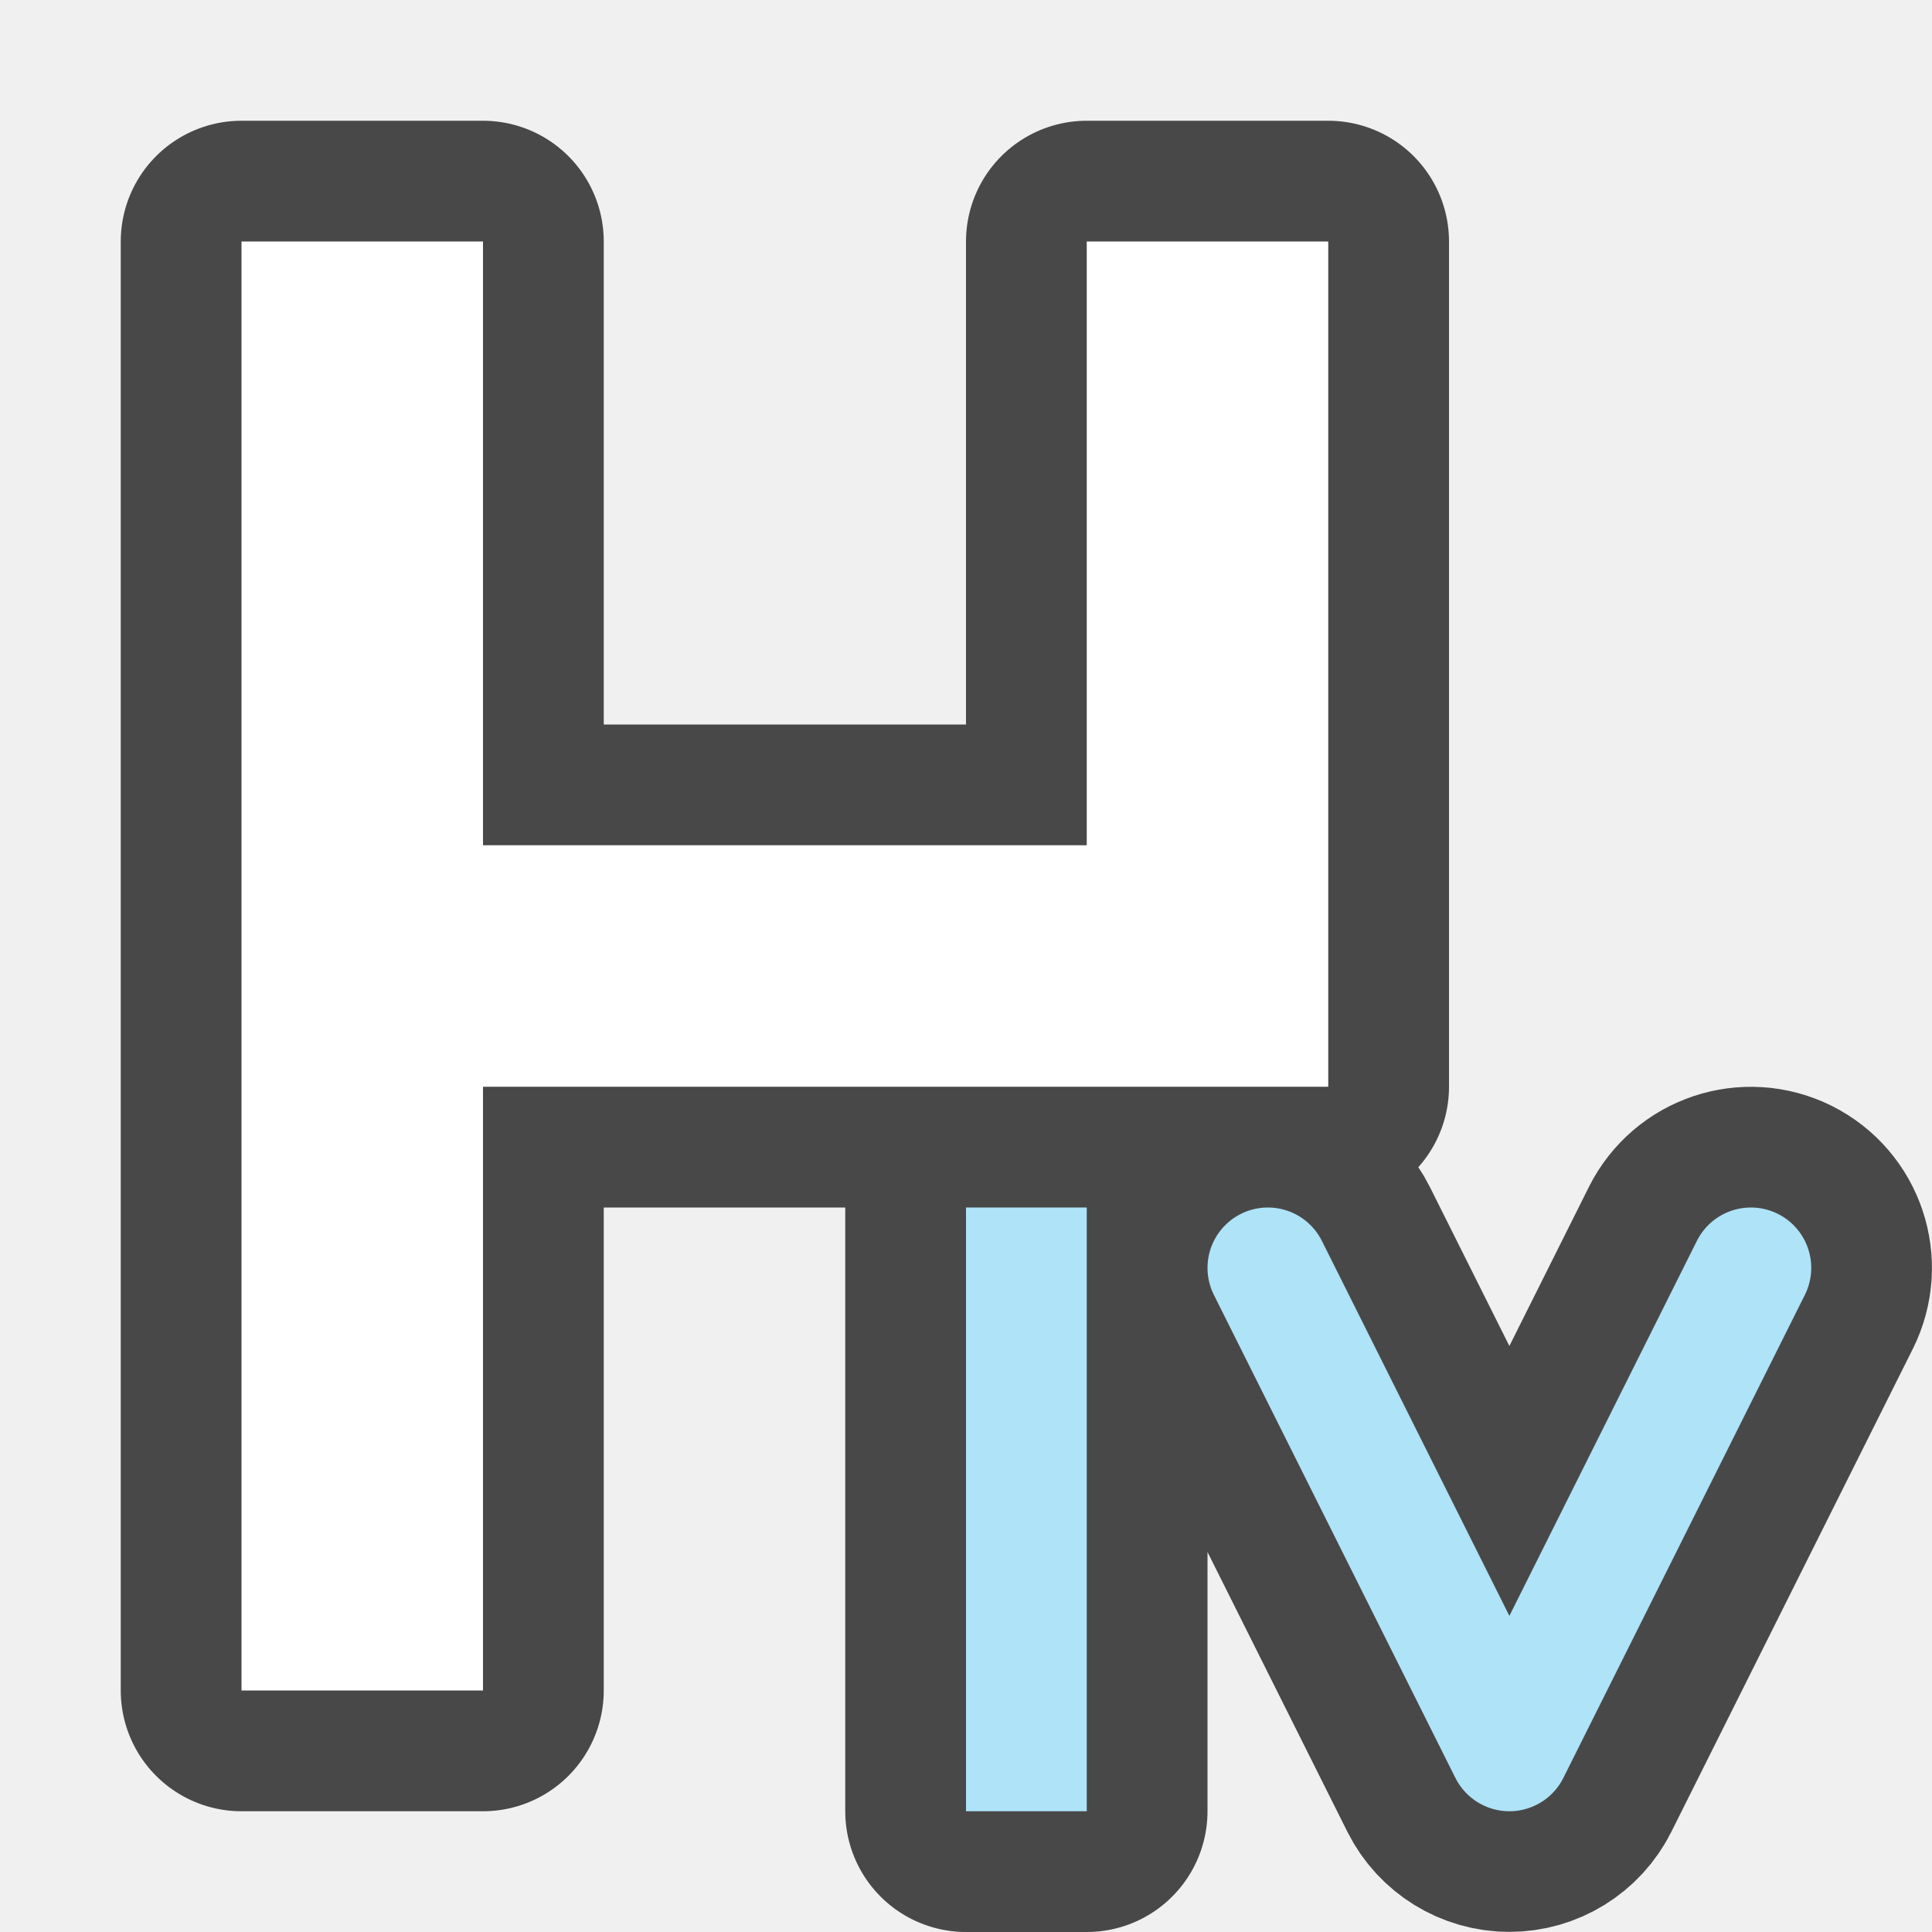
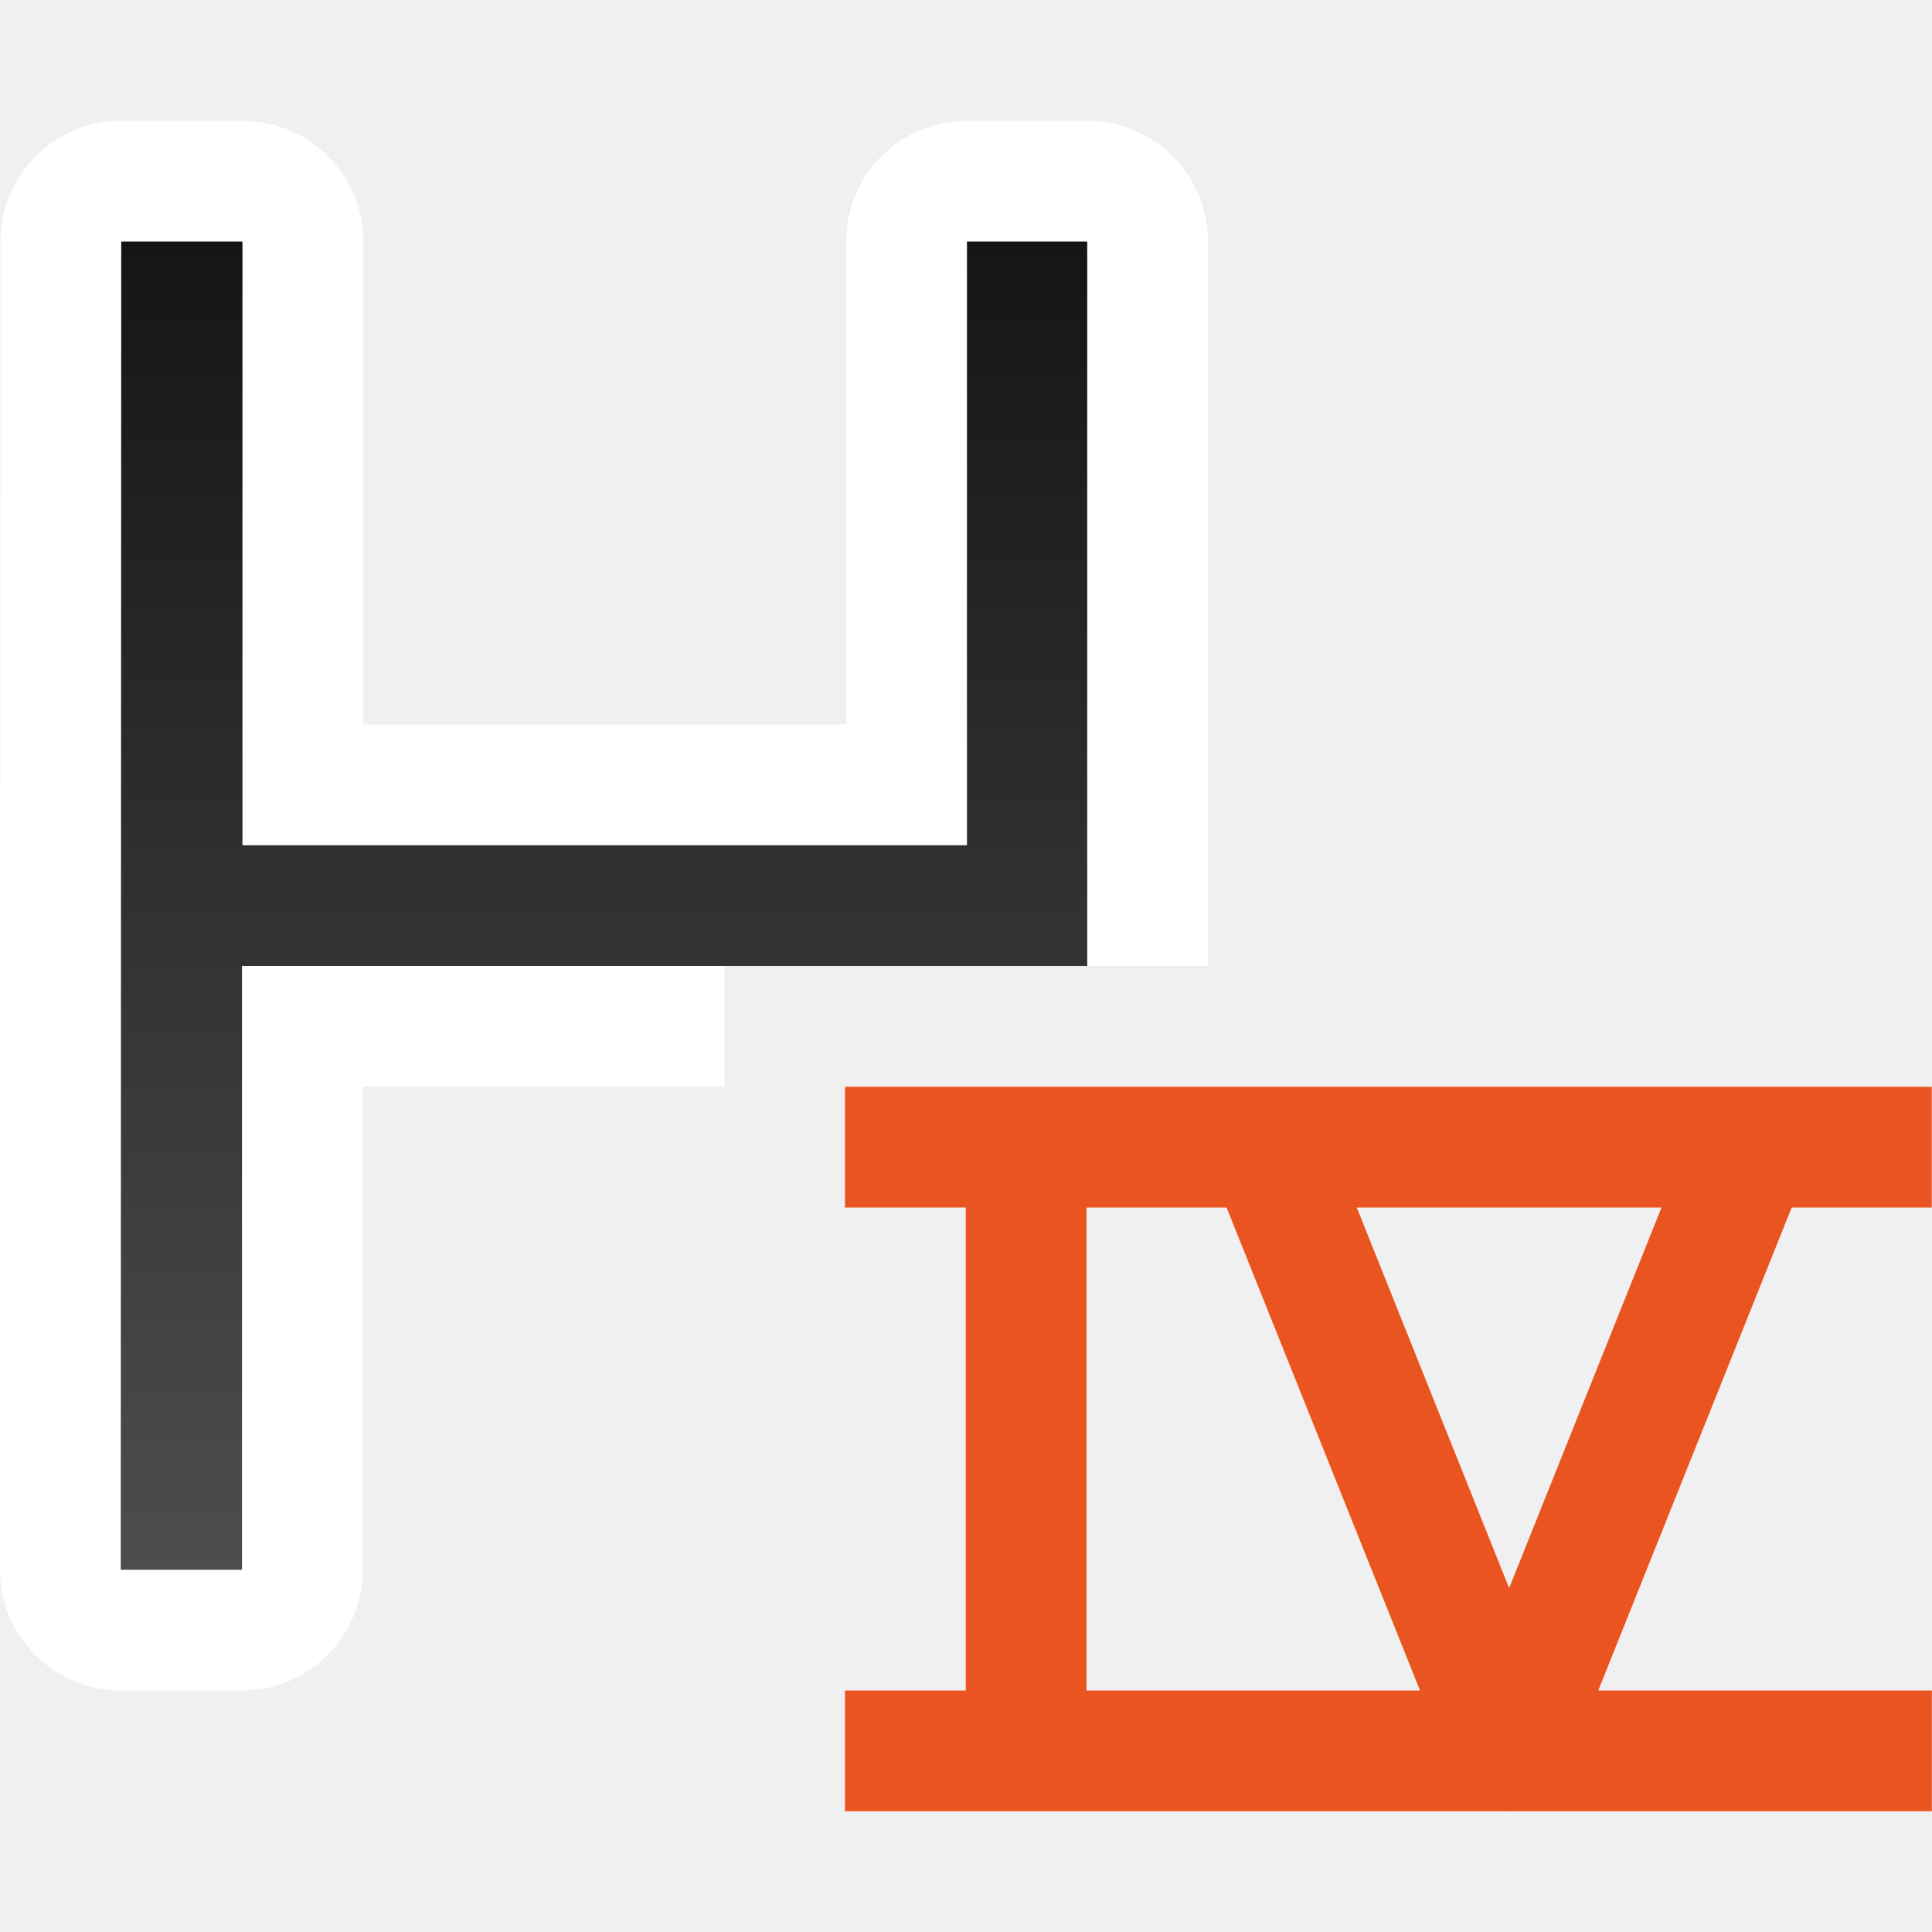
- <svg xmlns="http://www.w3.org/2000/svg" viewBox="0 0 16 16" version="1.1" id="svg6">
-   <defs id="defs10" />
-   <path id="rect895" style="opacity:0.7;fill:#000000;fill-opacity:1;fill-rule:evenodd;stroke:#000000;stroke-width:2;stroke-linecap:round;stroke-linejoin:round" d="M 2 2 L 2 14 L 4 14 L 4 9 L 11 9 L 11 6 L 11 5 L 11 2 L 9 2 L 9 5 L 9 7 L 8 7 L 4 7 L 4 2 L 2 2 z M 8 10 L 8 15 L 9 15 L 9 10 L 8 10 z M 10.518 10 A 0.5 0.5 0 0 0 10.277 10.053 A 0.5 0.5 0 0 0 10.053 10.723 L 12.053 14.723 A 0.5 0.5 0 0 0 12.947 14.723 L 14.947 10.723 A 0.5 0.5 0 0 0 14.723 10.053 A 0.5 0.5 0 0 0 14.053 10.277 L 12.5 13.383 L 10.947 10.277 A 0.5 0.5 0 0 0 10.518 10 z " />
-   <path id="path2" style="fill:#ffffff" d="M 2,2 V 14 H 4 V 9 h 7 V 6 5 2 H 9 V 5 7 H 8 4 V 2 Z" />
-   <rect style="opacity:1;fill:#aee3f8;fill-opacity:1;fill-rule:evenodd;stroke:none;stroke-width:2;stroke-linecap:round;stroke-linejoin:round" id="rect868" width="1" height="5" x="8" y="10" />
-   <path style="fill:none;stroke:#aee3f8;stroke-width:1px;stroke-linecap:round;stroke-linejoin:round;stroke-opacity:1" d="m 10.5,10.5 2,4 2,-4" id="path870" />
+ <svg xmlns="http://www.w3.org/2000/svg" xmlns:xlink="http://www.w3.org/1999/xlink" viewBox="0 0 16 16" version="1.1" id="svg6">
+   <defs id="defs10">
+     <linearGradient xlink:href="#linearGradient837" id="linearGradient839" x1="7" y1="2" x2="7" y2="13" gradientUnits="userSpaceOnUse" gradientTransform="translate(-1.99566)" />
+     <linearGradient id="linearGradient837">
+       <stop style="stop-color:#151515;stop-opacity:1" offset="0" id="stop833" />
+       <stop style="stop-color:#4d4d4d;stop-opacity:1" offset="1" id="stop835" />
+     </linearGradient>
+   </defs>
+   <path id="rect868-7" style="opacity:1;fill:#e95420;fill-opacity:1;fill-rule:evenodd;stroke:none;stroke-width:2;stroke-linecap:round;stroke-linejoin:round" d="m 6.998,9 v 1 h 1 v 4 h -1 v 1 h 5.469 c 0.02,0.001 0.039,0.001 0.059,0 h 3.473 V 14 H 14 13.236 l 1.602,-4 h 1.16 V 9 H 12 11 Z m 2,1 h 1.16 l 1.602,4 H 11 h -0.002 -2 z m 2.238,0 H 12 h 1 0.76 l -1.262,3.152 z" />
+   <g id="g895" style="opacity:1">
+     <path style="color:#000000;font-style:normal;font-variant:normal;font-weight:normal;font-stretch:normal;font-size:medium;line-height:normal;font-family:sans-serif;font-variant-ligatures:normal;font-variant-position:normal;font-variant-caps:normal;font-variant-numeric:normal;font-variant-alternates:normal;font-variant-east-asian:normal;font-feature-settings:normal;font-variation-settings:normal;text-indent:0;text-align:start;text-decoration:none;text-decoration-line:none;text-decoration-style:solid;text-decoration-color:#000000;letter-spacing:normal;word-spacing:normal;text-transform:none;writing-mode:lr-tb;direction:ltr;text-orientation:mixed;dominant-baseline:auto;baseline-shift:baseline;text-anchor:start;white-space:normal;shape-padding:0;shape-margin:0;inline-size:0;clip-rule:nonzero;display:inline;overflow:visible;visibility:visible;isolation:auto;mix-blend-mode:normal;color-interpolation:sRGB;color-interpolation-filters:linearRGB;solid-color:#000000;solid-opacity:1;vector-effect:none;fill:#ffffff;fill-opacity:1;fill-rule:nonzero;stroke:none;stroke-width:2;stroke-linecap:butt;stroke-linejoin:round;stroke-miterlimit:4;stroke-dasharray:none;stroke-dashoffset:0;stroke-opacity:1;color-rendering:auto;image-rendering:auto;shape-rendering:auto;text-rendering:auto;enable-background:accumulate;stop-color:#000000;stop-opacity:1" d="M 1.004,2 1,13 H 2.004 V 8 h 6 H 8 9 L 9.004,2 H 8.009 V 7 H 2.009 V 2 Z" id="path897" />
+     <path id="path899" style="color:#000000;font-style:normal;font-variant:normal;font-weight:normal;font-stretch:normal;font-size:medium;line-height:normal;font-family:sans-serif;font-variant-ligatures:normal;font-variant-position:normal;font-variant-caps:normal;font-variant-numeric:normal;font-variant-alternates:normal;font-variant-east-asian:normal;font-feature-settings:normal;font-variation-settings:normal;text-indent:0;text-align:start;text-decoration:none;text-decoration-line:none;text-decoration-style:solid;text-decoration-color:#000000;letter-spacing:normal;word-spacing:normal;text-transform:none;writing-mode:lr-tb;direction:ltr;text-orientation:mixed;dominant-baseline:auto;baseline-shift:baseline;text-anchor:start;white-space:normal;shape-padding:0;shape-margin:0;inline-size:0;clip-rule:nonzero;display:inline;overflow:visible;visibility:visible;isolation:auto;mix-blend-mode:normal;color-interpolation:sRGB;color-interpolation-filters:linearRGB;solid-color:#000000;solid-opacity:1;vector-effect:none;fill:#ffffff;fill-opacity:1;fill-rule:nonzero;stroke:none;stroke-width:2;stroke-linecap:butt;stroke-linejoin:round;stroke-miterlimit:4;stroke-dasharray:none;stroke-dashoffset:0;stroke-opacity:1.0;color-rendering:auto;image-rendering:auto;shape-rendering:auto;text-rendering:auto;enable-background:accumulate;stop-color:#000000;stop-opacity:1;" d="M 1.004 1 A 1 1 0 0 0 0.004 2 L 0 13 A 1 1 0 0 0 1 14 L 2.004 14 A 1 1 0 0 0 3.004 13 L 3.004 9 L 6 9 L 6 8 L 10.004 8 L 10.004 2 A 1 1 0 0 0 9.004 1 L 8.008 1 A 1 1 0 0 0 7.008 2 L 7.008 6 L 3.008 6 L 3.008 2 A 1 1 0 0 0 2.008 1 L 1.004 1 z " />
+   </g>
+   <path id="path2-7" style="fill:url(#linearGradient839);fill-opacity:1" d="M 1.004 2 L 1 13 L 2.004 13 L 2.004 8 L 7 8 L 8.004 8 L 9.004 8 L 9.004 2 L 8.008 2 L 8.008 7 L 2.008 7 L 2.008 2 L 1.004 2 z " />
</svg>
